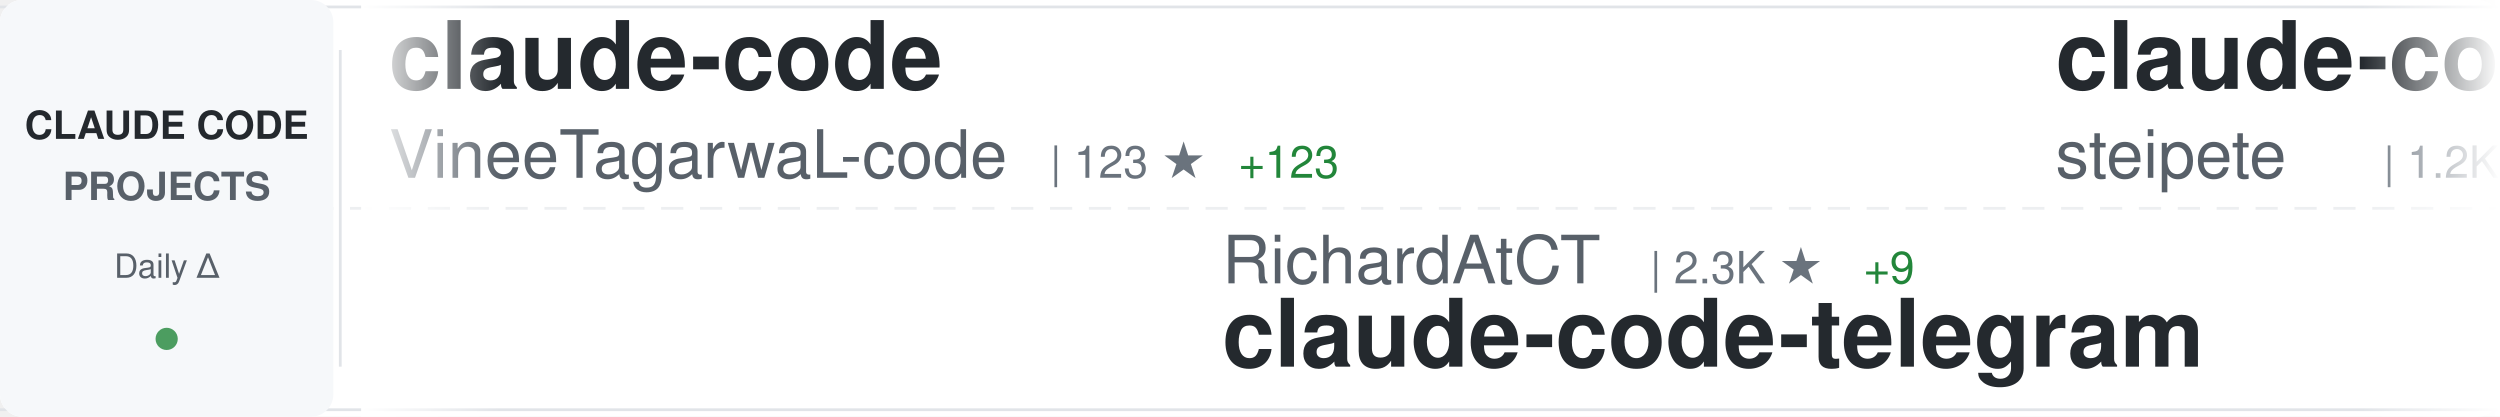
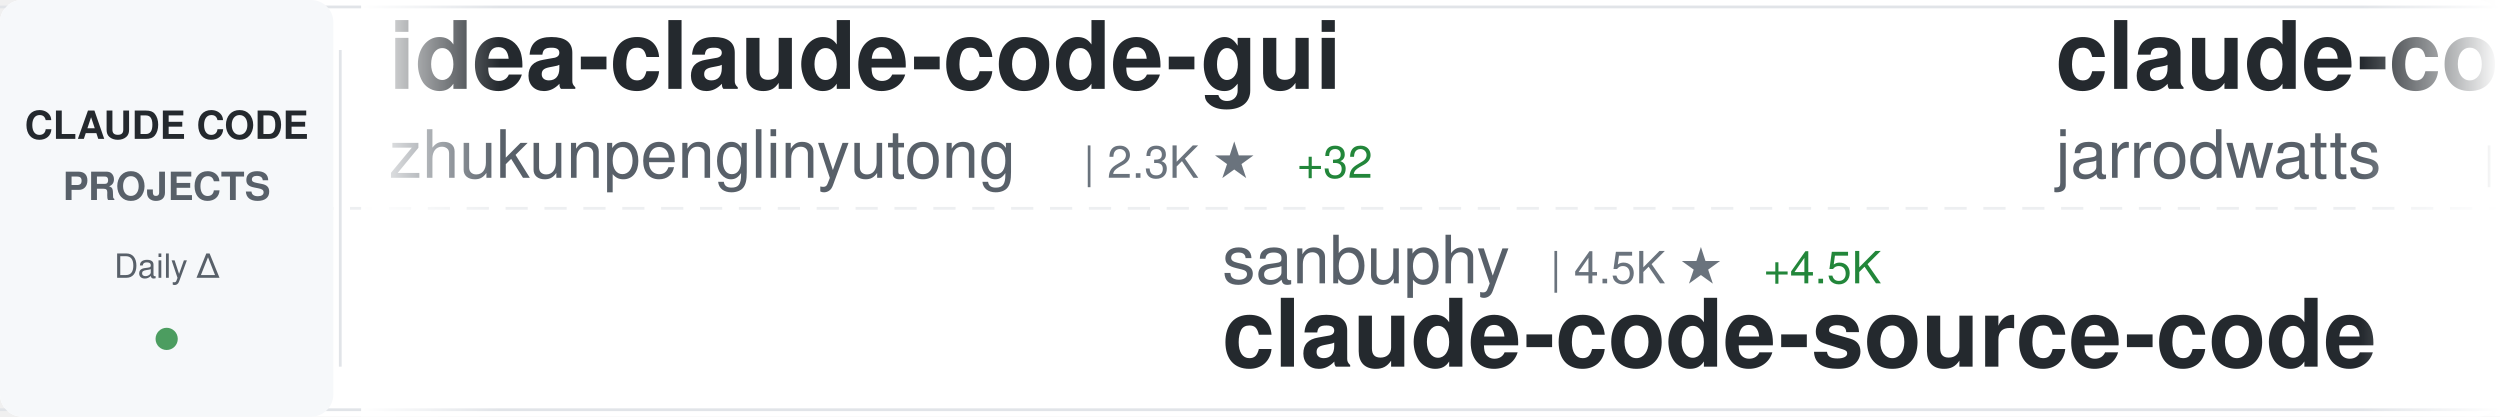
<svg xmlns="http://www.w3.org/2000/svg" width="900" height="150">
  <defs>
    <linearGradient id="awesomeLeftFade" x1="0%" y1="0%" x2="100%" y2="0%">
      <stop offset="0%" style="stop-color:#ffffff;stop-opacity:1" />
      <stop offset="100%" style="stop-color:#ffffff;stop-opacity:0" />
    </linearGradient>
    <linearGradient id="awesomeRightFade" x1="0%" y1="0%" x2="100%" y2="0%">
      <stop offset="0%" style="stop-color:#ffffff;stop-opacity:0" />
      <stop offset="100%" style="stop-color:#ffffff;stop-opacity:1" />
    </linearGradient>
  </defs>
  <rect width="900" height="150" fill="#ffffff" rx="8" />
  <rect x="0" y="2" width="900" height="1" fill="#e1e4e8" />
  <rect x="0" y="147" width="900" height="1" fill="#e1e4e8" />
  <line x1="0" y1="75" x2="900" y2="75" stroke="#e1e4e8" stroke-width="1" stroke-dasharray="8 6" opacity="0.6" />
  <rect x="0" y="0" width="120" height="150" fill="#f6f8fa" rx="8" />
  <text x="60" y="50" font-family="-apple-system, BlinkMacSystemFont, 'Segoe UI', Helvetica, Arial, sans-serif" font-size="14" font-weight="600" fill="#24292e" text-anchor="middle">CLAUDE CODE</text>
  <text x="60" y="72" font-family="-apple-system, BlinkMacSystemFont, 'Segoe UI', Helvetica, Arial, sans-serif" font-size="14" font-weight="600" fill="#586069" text-anchor="middle">PROJECTS</text>
  <text x="60" y="100" font-family="-apple-system, BlinkMacSystemFont, 'Segoe UI', Helvetica, Arial, sans-serif" font-size="12" font-weight="500" fill="#586069" text-anchor="middle">Daily Δ</text>
  <circle cx="60" cy="122" r="4" fill="#22863a" opacity="0.8" />
  <rect x="122" y="18" width="1" height="114" fill="#e1e4e8" />
  <clipPath id="awesomeTickerClip">
    <rect x="130" y="0" width="770" height="150" />
  </clipPath>
  <g clip-path="url(#awesomeTickerClip)">
    <g id="awesomeTickerItems">
      <animateTransform attributeName="transform" attributeType="XML" type="translate" from="0 0" to="-3000 0" dur="54s" repeatCount="indefinite" />
      <g transform="translate(0, 0)">
-         <text x="140" y="32" font-family="-apple-system, BlinkMacSystemFont, 'Segoe UI', Helvetica, Arial, sans-serif" font-size="34" font-weight="600" fill="#24292e">claude-code</text>
-         <text x="140" y="64" font-family="-apple-system, BlinkMacSystemFont, 'Segoe UI', Helvetica, Arial, sans-serif" font-size="24" font-weight="400" fill="#586069">VineeTagarwaL-code</text>
-         <text x="378" y="64" font-family="-apple-system, BlinkMacSystemFont, 'Segoe UI', Helvetica, Arial, sans-serif" font-size="16" font-weight="500" fill="#6a737d">| 123 ★</text>
-         <text x="446" y="64" font-family="-apple-system, BlinkMacSystemFont, 'Segoe UI', Helvetica, Arial, sans-serif" font-size="16" font-weight="500" fill="#22863a"> +123</text>
+         <text x="140" y="32" font-family="-apple-system, BlinkMacSystemFont, 'Segoe UI', Helvetica, Arial, sans-serif" font-size="34" font-weight="600" fill="#24292e">idea-claude-code-gui</text>
+         <text x="140" y="64" font-family="-apple-system, BlinkMacSystemFont, 'Segoe UI', Helvetica, Arial, sans-serif" font-size="24" font-weight="400" fill="#586069">zhukunpenglinyutong</text>
+         <text x="390" y="64" font-family="-apple-system, BlinkMacSystemFont, 'Segoe UI', Helvetica, Arial, sans-serif" font-size="16" font-weight="500" fill="#6a737d">| 2.3K ★</text>
+         <text x="467" y="64" font-family="-apple-system, BlinkMacSystemFont, 'Segoe UI', Helvetica, Arial, sans-serif" font-size="16" font-weight="500" fill="#22863a"> +32</text>
      </g>
      <g transform="translate(300, 0)">
-         <text x="140" y="102" font-family="-apple-system, BlinkMacSystemFont, 'Segoe UI', Helvetica, Arial, sans-serif" font-size="24" font-weight="400" fill="#586069">RichardAtCT</text>
-         <text x="294" y="102" font-family="-apple-system, BlinkMacSystemFont, 'Segoe UI', Helvetica, Arial, sans-serif" font-size="16" font-weight="500" fill="#6a737d">| 2.3K ★</text>
-         <text x="371" y="102" font-family="-apple-system, BlinkMacSystemFont, 'Segoe UI', Helvetica, Arial, sans-serif" font-size="16" font-weight="500" fill="#22863a"> +9</text>
-         <text x="140" y="132" font-family="-apple-system, BlinkMacSystemFont, 'Segoe UI', Helvetica, Arial, sans-serif" font-size="34" font-weight="600" fill="#24292e">claude-code-telegram</text>
+         <text x="140" y="102" font-family="-apple-system, BlinkMacSystemFont, 'Segoe UI', Helvetica, Arial, sans-serif" font-size="24" font-weight="400" fill="#586069">sanbuphy</text>
+         <text x="258" y="102" font-family="-apple-system, BlinkMacSystemFont, 'Segoe UI', Helvetica, Arial, sans-serif" font-size="16" font-weight="500" fill="#6a737d">| 4.5K ★</text>
+         <text x="335" y="102" font-family="-apple-system, BlinkMacSystemFont, 'Segoe UI', Helvetica, Arial, sans-serif" font-size="16" font-weight="500" fill="#22863a"> +4.5K</text>
+         <text x="140" y="132" font-family="-apple-system, BlinkMacSystemFont, 'Segoe UI', Helvetica, Arial, sans-serif" font-size="34" font-weight="600" fill="#24292e">claude-code-source-code</text>
      </g>
      <g transform="translate(600, 0)">
-         <text x="140" y="32" font-family="-apple-system, BlinkMacSystemFont, 'Segoe UI', Helvetica, Arial, sans-serif" font-size="34" font-weight="600" fill="#24292e">claude-code-mcp</text>
-         <text x="140" y="64" font-family="-apple-system, BlinkMacSystemFont, 'Segoe UI', Helvetica, Arial, sans-serif" font-size="24" font-weight="400" fill="#586069">steipete</text>
-         <text x="258" y="64" font-family="-apple-system, BlinkMacSystemFont, 'Segoe UI', Helvetica, Arial, sans-serif" font-size="16" font-weight="500" fill="#6a737d">| 1.2K ★</text>
-         <text x="335" y="64" font-family="-apple-system, BlinkMacSystemFont, 'Segoe UI', Helvetica, Arial, sans-serif" font-size="16" font-weight="500" fill="#22863a"> +3</text>
+         <text x="140" y="32" font-family="-apple-system, BlinkMacSystemFont, 'Segoe UI', Helvetica, Arial, sans-serif" font-size="34" font-weight="600" fill="#24292e">claude-code-config</text>
+         <text x="140" y="64" font-family="-apple-system, BlinkMacSystemFont, 'Segoe UI', Helvetica, Arial, sans-serif" font-size="24" font-weight="400" fill="#586069">jarrodwatts</text>
+         <text x="294" y="64" font-family="-apple-system, BlinkMacSystemFont, 'Segoe UI', Helvetica, Arial, sans-serif" font-size="16" font-weight="500" fill="#6a737d">| 1.0K ★</text>
+         <text x="371" y="64" font-family="-apple-system, BlinkMacSystemFont, 'Segoe UI', Helvetica, Arial, sans-serif" font-size="16" font-weight="500" fill="#22863a"> +2</text>
      </g>
      <g transform="translate(900, 0)">
-         <text x="140" y="102" font-family="-apple-system, BlinkMacSystemFont, 'Segoe UI', Helvetica, Arial, sans-serif" font-size="24" font-weight="400" fill="#586069">Maciek-roboblog</text>
-         <text x="342" y="102" font-family="-apple-system, BlinkMacSystemFont, 'Segoe UI', Helvetica, Arial, sans-serif" font-size="16" font-weight="500" fill="#6a737d">| 7.2K ★</text>
-         <text x="419" y="102" font-family="-apple-system, BlinkMacSystemFont, 'Segoe UI', Helvetica, Arial, sans-serif" font-size="16" font-weight="500" fill="#22863a"> +30</text>
-         <text x="140" y="132" font-family="-apple-system, BlinkMacSystemFont, 'Segoe UI', Helvetica, Arial, sans-serif" font-size="34" font-weight="600" fill="#24292e">Claude-Code-Usage-Monito...</text>
+         <text x="140" y="102" font-family="-apple-system, BlinkMacSystemFont, 'Segoe UI', Helvetica, Arial, sans-serif" font-size="24" font-weight="400" fill="#586069">anthropics</text>
+         <text x="282" y="102" font-family="-apple-system, BlinkMacSystemFont, 'Segoe UI', Helvetica, Arial, sans-serif" font-size="16" font-weight="500" fill="#6a737d">| 4.1K ★</text>
+         <text x="359" y="102" font-family="-apple-system, BlinkMacSystemFont, 'Segoe UI', Helvetica, Arial, sans-serif" font-size="16" font-weight="500" fill="#22863a"> +19</text>
+         <text x="140" y="132" font-family="-apple-system, BlinkMacSystemFont, 'Segoe UI', Helvetica, Arial, sans-serif" font-size="34" font-weight="600" fill="#24292e">claude-code-security-rev...</text>
      </g>
      <g transform="translate(1200, 0)">
-         <text x="140" y="32" font-family="-apple-system, BlinkMacSystemFont, 'Segoe UI', Helvetica, Arial, sans-serif" font-size="34" font-weight="600" fill="#24292e">oh-my-claudecode</text>
-         <text x="140" y="64" font-family="-apple-system, BlinkMacSystemFont, 'Segoe UI', Helvetica, Arial, sans-serif" font-size="24" font-weight="400" fill="#586069">Yeachan-Heo</text>
-         <text x="294" y="64" font-family="-apple-system, BlinkMacSystemFont, 'Segoe UI', Helvetica, Arial, sans-serif" font-size="16" font-weight="500" fill="#6a737d">| 18.6K ★</text>
-         <text x="380" y="64" font-family="-apple-system, BlinkMacSystemFont, 'Segoe UI', Helvetica, Arial, sans-serif" font-size="16" font-weight="500" fill="#22863a"> +1.2K</text>
+         <text x="140" y="32" font-family="-apple-system, BlinkMacSystemFont, 'Segoe UI', Helvetica, Arial, sans-serif" font-size="34" font-weight="600" fill="#24292e">claude-code-action</text>
+         <text x="140" y="64" font-family="-apple-system, BlinkMacSystemFont, 'Segoe UI', Helvetica, Arial, sans-serif" font-size="24" font-weight="400" fill="#586069">anthropics</text>
+         <text x="282" y="64" font-family="-apple-system, BlinkMacSystemFont, 'Segoe UI', Helvetica, Arial, sans-serif" font-size="16" font-weight="500" fill="#6a737d">| 6.8K ★</text>
+         <text x="359" y="64" font-family="-apple-system, BlinkMacSystemFont, 'Segoe UI', Helvetica, Arial, sans-serif" font-size="16" font-weight="500" fill="#22863a"> +42</text>
      </g>
      <g transform="translate(1500, 0)">
-         <text x="140" y="102" font-family="-apple-system, BlinkMacSystemFont, 'Segoe UI', Helvetica, Arial, sans-serif" font-size="24" font-weight="400" fill="#586069">pengchengneo</text>
-         <text x="306" y="102" font-family="-apple-system, BlinkMacSystemFont, 'Segoe UI', Helvetica, Arial, sans-serif" font-size="16" font-weight="500" fill="#6a737d">| 409 ★</text>
-         <text x="374" y="102" font-family="-apple-system, BlinkMacSystemFont, 'Segoe UI', Helvetica, Arial, sans-serif" font-size="16" font-weight="500" fill="#22863a"> +409</text>
-         <text x="140" y="132" font-family="-apple-system, BlinkMacSystemFont, 'Segoe UI', Helvetica, Arial, sans-serif" font-size="34" font-weight="600" fill="#24292e">Claude-Code</text>
+         <text x="140" y="102" font-family="-apple-system, BlinkMacSystemFont, 'Segoe UI', Helvetica, Arial, sans-serif" font-size="24" font-weight="400" fill="#586069">shareAI-lab</text>
+         <text x="294" y="102" font-family="-apple-system, BlinkMacSystemFont, 'Segoe UI', Helvetica, Arial, sans-serif" font-size="16" font-weight="500" fill="#6a737d">| 45.2K ★</text>
+         <text x="380" y="102" font-family="-apple-system, BlinkMacSystemFont, 'Segoe UI', Helvetica, Arial, sans-serif" font-size="16" font-weight="500" fill="#22863a"> +1.3K</text>
+         <text x="140" y="132" font-family="-apple-system, BlinkMacSystemFont, 'Segoe UI', Helvetica, Arial, sans-serif" font-size="34" font-weight="600" fill="#24292e">learn-claude-code</text>
      </g>
      <g transform="translate(1800, 0)">
-         <text x="140" y="32" font-family="-apple-system, BlinkMacSystemFont, 'Segoe UI', Helvetica, Arial, sans-serif" font-size="34" font-weight="600" fill="#24292e">claude-code-deep-dive</text>
-         <text x="140" y="64" font-family="-apple-system, BlinkMacSystemFont, 'Segoe UI', Helvetica, Arial, sans-serif" font-size="24" font-weight="400" fill="#586069">tvytlx</text>
-         <text x="234" y="64" font-family="-apple-system, BlinkMacSystemFont, 'Segoe UI', Helvetica, Arial, sans-serif" font-size="16" font-weight="500" fill="#6a737d">| 834 ★</text>
-         <text x="302" y="64" font-family="-apple-system, BlinkMacSystemFont, 'Segoe UI', Helvetica, Arial, sans-serif" font-size="16" font-weight="500" fill="#22863a"> +836</text>
+         <text x="140" y="32" font-family="-apple-system, BlinkMacSystemFont, 'Segoe UI', Helvetica, Arial, sans-serif" font-size="34" font-weight="600" fill="#24292e">claude-code-proxy</text>
+         <text x="140" y="64" font-family="-apple-system, BlinkMacSystemFont, 'Segoe UI', Helvetica, Arial, sans-serif" font-size="24" font-weight="400" fill="#586069">1rgs</text>
+         <text x="210" y="64" font-family="-apple-system, BlinkMacSystemFont, 'Segoe UI', Helvetica, Arial, sans-serif" font-size="16" font-weight="500" fill="#6a737d">| 3.3K ★</text>
+         <text x="287" y="64" font-family="-apple-system, BlinkMacSystemFont, 'Segoe UI', Helvetica, Arial, sans-serif" font-size="16" font-weight="500" fill="#22863a"> +6</text>
      </g>
      <g transform="translate(2100, 0)">
-         <text x="140" y="102" font-family="-apple-system, BlinkMacSystemFont, 'Segoe UI', Helvetica, Arial, sans-serif" font-size="24" font-weight="400" fill="#586069">trailofbits</text>
-         <text x="294" y="102" font-family="-apple-system, BlinkMacSystemFont, 'Segoe UI', Helvetica, Arial, sans-serif" font-size="16" font-weight="500" fill="#6a737d">| 1.7K ★</text>
-         <text x="371" y="102" font-family="-apple-system, BlinkMacSystemFont, 'Segoe UI', Helvetica, Arial, sans-serif" font-size="16" font-weight="500" fill="#22863a"> +9</text>
-         <text x="140" y="132" font-family="-apple-system, BlinkMacSystemFont, 'Segoe UI', Helvetica, Arial, sans-serif" font-size="34" font-weight="600" fill="#24292e">claude-code-config</text>
+         <text x="140" y="102" font-family="-apple-system, BlinkMacSystemFont, 'Segoe UI', Helvetica, Arial, sans-serif" font-size="24" font-weight="400" fill="#586069">VoltAgent</text>
+         <text x="270" y="102" font-family="-apple-system, BlinkMacSystemFont, 'Segoe UI', Helvetica, Arial, sans-serif" font-size="16" font-weight="500" fill="#6a737d">| 15.8K ★</text>
+         <text x="356" y="102" font-family="-apple-system, BlinkMacSystemFont, 'Segoe UI', Helvetica, Arial, sans-serif" font-size="16" font-weight="500" fill="#22863a"> +129</text>
+         <text x="140" y="132" font-family="-apple-system, BlinkMacSystemFont, 'Segoe UI', Helvetica, Arial, sans-serif" font-size="34" font-weight="600" fill="#24292e">awesome-claude-code-suba...</text>
      </g>
      <g transform="translate(2400, 0)">
-         <text x="140" y="32" font-family="-apple-system, BlinkMacSystemFont, 'Segoe UI', Helvetica, Arial, sans-serif" font-size="34" font-weight="600" fill="#24292e">claude-code-settings</text>
-         <text x="140" y="64" font-family="-apple-system, BlinkMacSystemFont, 'Segoe UI', Helvetica, Arial, sans-serif" font-size="24" font-weight="400" fill="#586069">feiskyer</text>
-         <text x="258" y="64" font-family="-apple-system, BlinkMacSystemFont, 'Segoe UI', Helvetica, Arial, sans-serif" font-size="16" font-weight="500" fill="#6a737d">| 1.4K ★</text>
-         <text x="335" y="64" font-family="-apple-system, BlinkMacSystemFont, 'Segoe UI', Helvetica, Arial, sans-serif" font-size="16" font-weight="500" fill="#22863a"> +6</text>
+         <text x="140" y="32" font-family="-apple-system, BlinkMacSystemFont, 'Segoe UI', Helvetica, Arial, sans-serif" font-size="34" font-weight="600" fill="#24292e">claude-code-source-code-...</text>
+         <text x="140" y="64" font-family="-apple-system, BlinkMacSystemFont, 'Segoe UI', Helvetica, Arial, sans-serif" font-size="24" font-weight="400" fill="#586069">ghuntley</text>
+         <text x="258" y="64" font-family="-apple-system, BlinkMacSystemFont, 'Segoe UI', Helvetica, Arial, sans-serif" font-size="16" font-weight="500" fill="#6a737d">| 927 ★</text>
+         <text x="326" y="64" font-family="-apple-system, BlinkMacSystemFont, 'Segoe UI', Helvetica, Arial, sans-serif" font-size="16" font-weight="500" fill="#22863a"> +52</text>
      </g>
      <g transform="translate(2700, 0)">
-         <text x="140" y="102" font-family="-apple-system, BlinkMacSystemFont, 'Segoe UI', Helvetica, Arial, sans-serif" font-size="24" font-weight="400" fill="#586069">pedrohcgs</text>
-         <text x="270" y="102" font-family="-apple-system, BlinkMacSystemFont, 'Segoe UI', Helvetica, Arial, sans-serif" font-size="16" font-weight="500" fill="#6a737d">| 812 ★</text>
-         <text x="338" y="102" font-family="-apple-system, BlinkMacSystemFont, 'Segoe UI', Helvetica, Arial, sans-serif" font-size="16" font-weight="500" fill="#22863a"> +11</text>
-         <text x="140" y="132" font-family="-apple-system, BlinkMacSystemFont, 'Segoe UI', Helvetica, Arial, sans-serif" font-size="34" font-weight="600" fill="#24292e">claude-code-my-workflow</text>
+         <text x="140" y="102" font-family="-apple-system, BlinkMacSystemFont, 'Segoe UI', Helvetica, Arial, sans-serif" font-size="24" font-weight="400" fill="#586069">snarktank</text>
+         <text x="270" y="102" font-family="-apple-system, BlinkMacSystemFont, 'Segoe UI', Helvetica, Arial, sans-serif" font-size="16" font-weight="500" fill="#6a737d">| 14.2K ★</text>
+         <text x="356" y="102" font-family="-apple-system, BlinkMacSystemFont, 'Segoe UI', Helvetica, Arial, sans-serif" font-size="16" font-weight="500" fill="#22863a"> +71</text>
+         <text x="140" y="132" font-family="-apple-system, BlinkMacSystemFont, 'Segoe UI', Helvetica, Arial, sans-serif" font-size="34" font-weight="600" fill="#24292e">ralph</text>
      </g>
      <g transform="translate(3000, 0)">
-         <text x="140" y="32" font-family="-apple-system, BlinkMacSystemFont, 'Segoe UI', Helvetica, Arial, sans-serif" font-size="34" font-weight="600" fill="#24292e">claude-code</text>
-         <text x="140" y="64" font-family="-apple-system, BlinkMacSystemFont, 'Segoe UI', Helvetica, Arial, sans-serif" font-size="24" font-weight="400" fill="#586069">VineeTagarwaL-code</text>
-         <text x="378" y="64" font-family="-apple-system, BlinkMacSystemFont, 'Segoe UI', Helvetica, Arial, sans-serif" font-size="16" font-weight="500" fill="#6a737d">| 123 ★</text>
-         <text x="446" y="64" font-family="-apple-system, BlinkMacSystemFont, 'Segoe UI', Helvetica, Arial, sans-serif" font-size="16" font-weight="500" fill="#22863a"> +123</text>
+         <text x="140" y="32" font-family="-apple-system, BlinkMacSystemFont, 'Segoe UI', Helvetica, Arial, sans-serif" font-size="34" font-weight="600" fill="#24292e">idea-claude-code-gui</text>
+         <text x="140" y="64" font-family="-apple-system, BlinkMacSystemFont, 'Segoe UI', Helvetica, Arial, sans-serif" font-size="24" font-weight="400" fill="#586069">zhukunpenglinyutong</text>
+         <text x="390" y="64" font-family="-apple-system, BlinkMacSystemFont, 'Segoe UI', Helvetica, Arial, sans-serif" font-size="16" font-weight="500" fill="#6a737d">| 2.3K ★</text>
+         <text x="467" y="64" font-family="-apple-system, BlinkMacSystemFont, 'Segoe UI', Helvetica, Arial, sans-serif" font-size="16" font-weight="500" fill="#22863a"> +32</text>
      </g>
      <g transform="translate(3300, 0)">
-         <text x="140" y="102" font-family="-apple-system, BlinkMacSystemFont, 'Segoe UI', Helvetica, Arial, sans-serif" font-size="24" font-weight="400" fill="#586069">RichardAtCT</text>
-         <text x="294" y="102" font-family="-apple-system, BlinkMacSystemFont, 'Segoe UI', Helvetica, Arial, sans-serif" font-size="16" font-weight="500" fill="#6a737d">| 2.3K ★</text>
-         <text x="371" y="102" font-family="-apple-system, BlinkMacSystemFont, 'Segoe UI', Helvetica, Arial, sans-serif" font-size="16" font-weight="500" fill="#22863a"> +9</text>
-         <text x="140" y="132" font-family="-apple-system, BlinkMacSystemFont, 'Segoe UI', Helvetica, Arial, sans-serif" font-size="34" font-weight="600" fill="#24292e">claude-code-telegram</text>
+         <text x="140" y="102" font-family="-apple-system, BlinkMacSystemFont, 'Segoe UI', Helvetica, Arial, sans-serif" font-size="24" font-weight="400" fill="#586069">sanbuphy</text>
+         <text x="258" y="102" font-family="-apple-system, BlinkMacSystemFont, 'Segoe UI', Helvetica, Arial, sans-serif" font-size="16" font-weight="500" fill="#6a737d">| 4.5K ★</text>
+         <text x="335" y="102" font-family="-apple-system, BlinkMacSystemFont, 'Segoe UI', Helvetica, Arial, sans-serif" font-size="16" font-weight="500" fill="#22863a"> +4.5K</text>
+         <text x="140" y="132" font-family="-apple-system, BlinkMacSystemFont, 'Segoe UI', Helvetica, Arial, sans-serif" font-size="34" font-weight="600" fill="#24292e">claude-code-source-code</text>
      </g>
      <g transform="translate(3600, 0)">
-         <text x="140" y="32" font-family="-apple-system, BlinkMacSystemFont, 'Segoe UI', Helvetica, Arial, sans-serif" font-size="34" font-weight="600" fill="#24292e">claude-code-mcp</text>
-         <text x="140" y="64" font-family="-apple-system, BlinkMacSystemFont, 'Segoe UI', Helvetica, Arial, sans-serif" font-size="24" font-weight="400" fill="#586069">steipete</text>
-         <text x="258" y="64" font-family="-apple-system, BlinkMacSystemFont, 'Segoe UI', Helvetica, Arial, sans-serif" font-size="16" font-weight="500" fill="#6a737d">| 1.2K ★</text>
-         <text x="335" y="64" font-family="-apple-system, BlinkMacSystemFont, 'Segoe UI', Helvetica, Arial, sans-serif" font-size="16" font-weight="500" fill="#22863a"> +3</text>
+         <text x="140" y="32" font-family="-apple-system, BlinkMacSystemFont, 'Segoe UI', Helvetica, Arial, sans-serif" font-size="34" font-weight="600" fill="#24292e">claude-code-config</text>
+         <text x="140" y="64" font-family="-apple-system, BlinkMacSystemFont, 'Segoe UI', Helvetica, Arial, sans-serif" font-size="24" font-weight="400" fill="#586069">jarrodwatts</text>
+         <text x="294" y="64" font-family="-apple-system, BlinkMacSystemFont, 'Segoe UI', Helvetica, Arial, sans-serif" font-size="16" font-weight="500" fill="#6a737d">| 1.0K ★</text>
+         <text x="371" y="64" font-family="-apple-system, BlinkMacSystemFont, 'Segoe UI', Helvetica, Arial, sans-serif" font-size="16" font-weight="500" fill="#22863a"> +2</text>
      </g>
      <g transform="translate(3900, 0)">
-         <text x="140" y="102" font-family="-apple-system, BlinkMacSystemFont, 'Segoe UI', Helvetica, Arial, sans-serif" font-size="24" font-weight="400" fill="#586069">Maciek-roboblog</text>
-         <text x="342" y="102" font-family="-apple-system, BlinkMacSystemFont, 'Segoe UI', Helvetica, Arial, sans-serif" font-size="16" font-weight="500" fill="#6a737d">| 7.2K ★</text>
-         <text x="419" y="102" font-family="-apple-system, BlinkMacSystemFont, 'Segoe UI', Helvetica, Arial, sans-serif" font-size="16" font-weight="500" fill="#22863a"> +30</text>
-         <text x="140" y="132" font-family="-apple-system, BlinkMacSystemFont, 'Segoe UI', Helvetica, Arial, sans-serif" font-size="34" font-weight="600" fill="#24292e">Claude-Code-Usage-Monito...</text>
+         <text x="140" y="102" font-family="-apple-system, BlinkMacSystemFont, 'Segoe UI', Helvetica, Arial, sans-serif" font-size="24" font-weight="400" fill="#586069">anthropics</text>
+         <text x="282" y="102" font-family="-apple-system, BlinkMacSystemFont, 'Segoe UI', Helvetica, Arial, sans-serif" font-size="16" font-weight="500" fill="#6a737d">| 4.1K ★</text>
+         <text x="359" y="102" font-family="-apple-system, BlinkMacSystemFont, 'Segoe UI', Helvetica, Arial, sans-serif" font-size="16" font-weight="500" fill="#22863a"> +19</text>
+         <text x="140" y="132" font-family="-apple-system, BlinkMacSystemFont, 'Segoe UI', Helvetica, Arial, sans-serif" font-size="34" font-weight="600" fill="#24292e">claude-code-security-rev...</text>
      </g>
    </g>
  </g>
  <rect x="130" y="0" width="50" height="150" fill="url(#awesomeLeftFade)" />
  <rect x="850" y="0" width="50" height="150" fill="url(#awesomeRightFade)" />
</svg>
